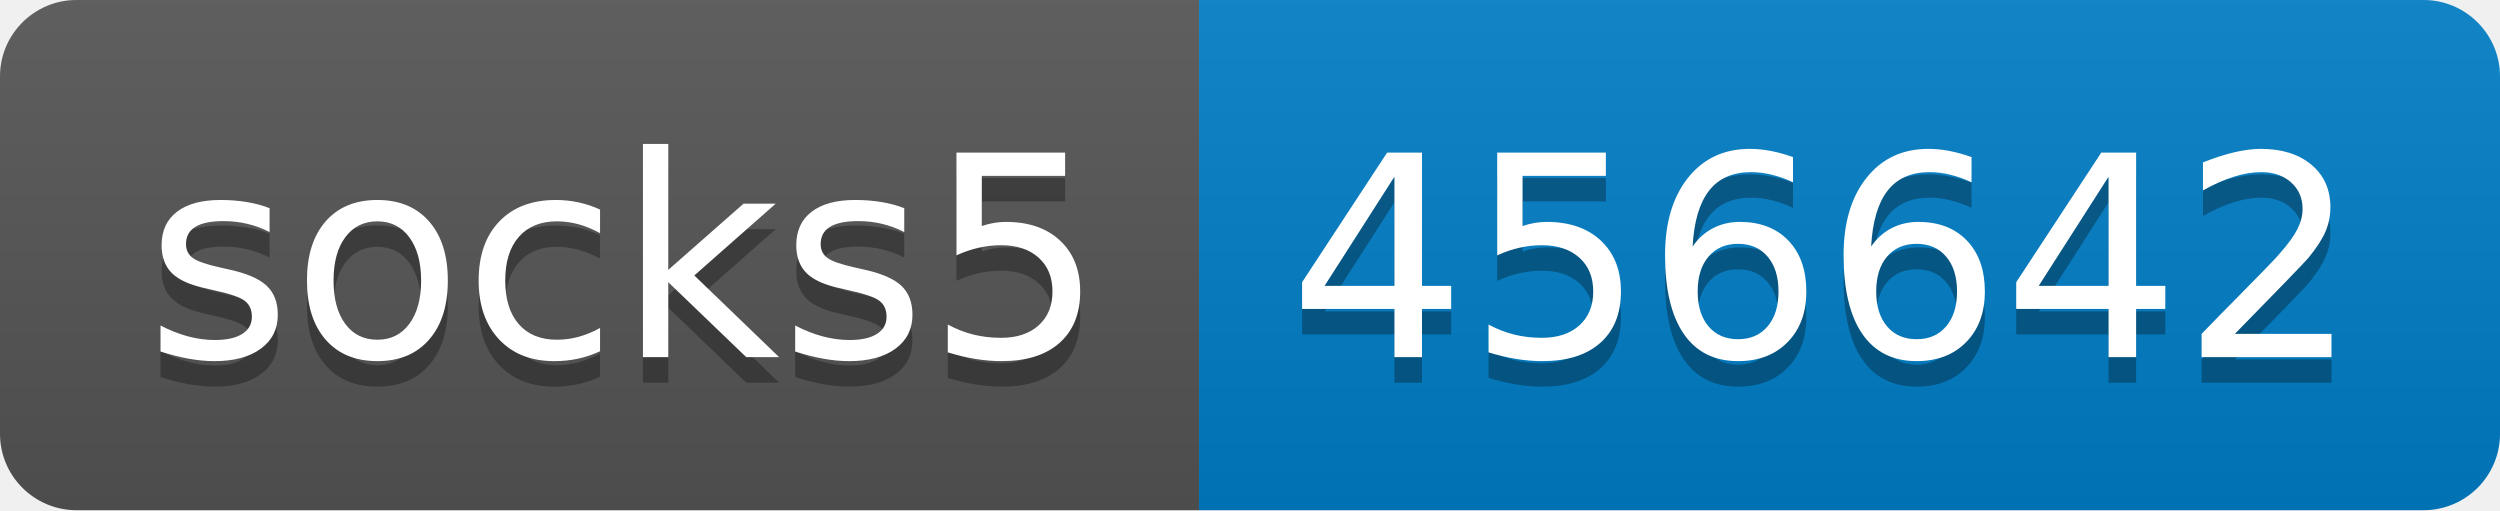
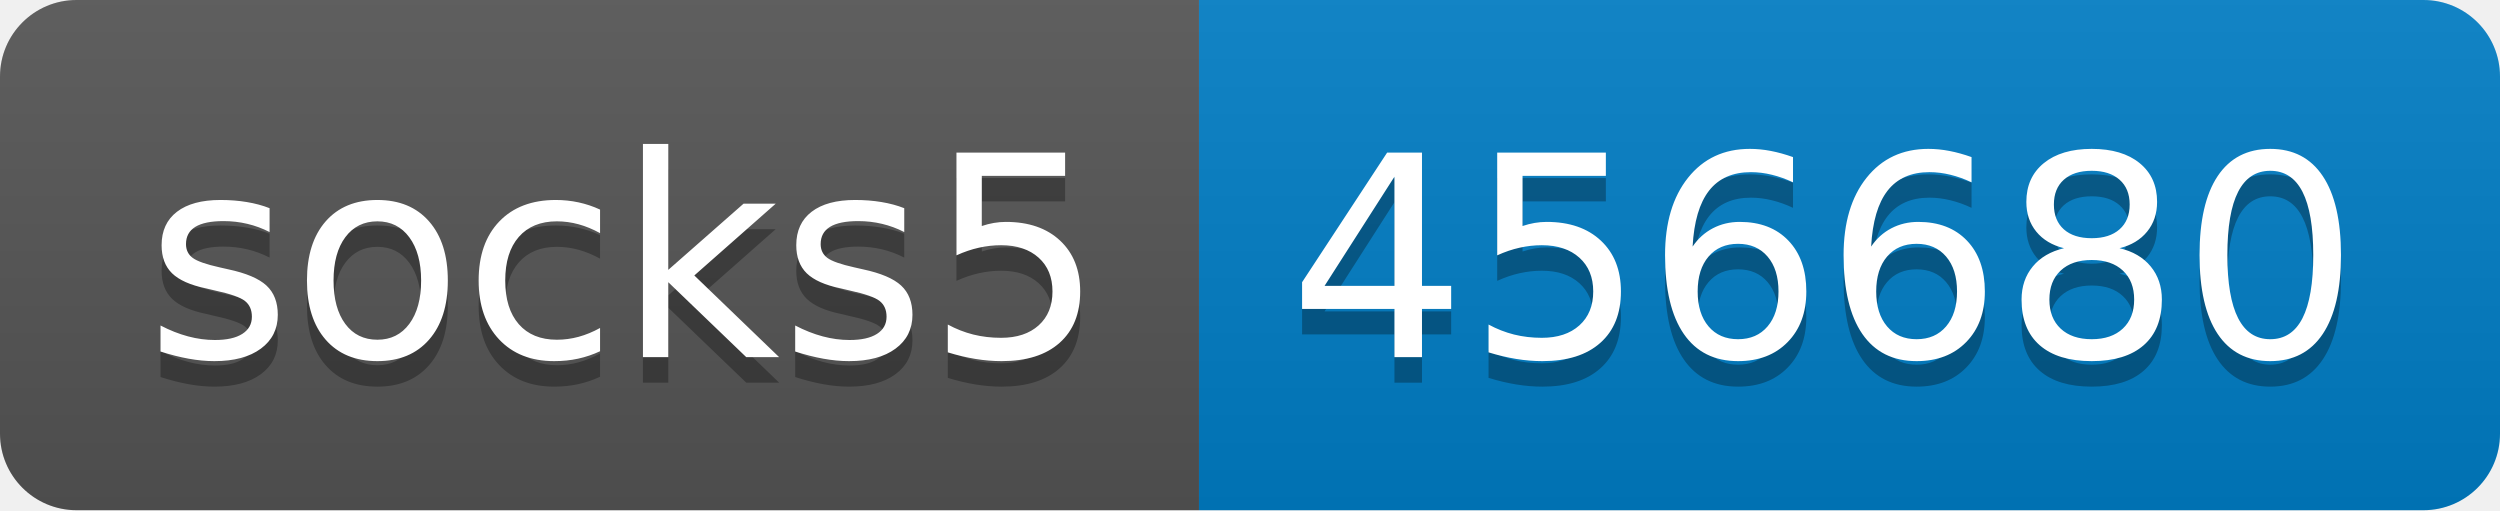
- <svg xmlns="http://www.w3.org/2000/svg" width="98" height="20" role="img" aria-label="socks5: 456642">
+ <svg xmlns="http://www.w3.org/2000/svg" width="98" height="20" role="img" aria-label="socks5: 456680">
  <linearGradient id="s" x2="0" y2="100%">
    <stop offset="0" stop-color="#bbb" stop-opacity=".1" />
    <stop offset="1" stop-opacity=".1" />
  </linearGradient>
  <clipPath id="r">
    <rect width="98" height="20" rx="3" fill="#fff" />
  </clipPath>
  <g clip-path="url(#r)">
    <rect width="47" height="20" fill="#555" />
    <rect x="47" width="51" height="20" fill="#007ec6" />
    <rect width="98" height="20" fill="url(#s)" />
  </g>
  <g fill="#fff" text-anchor="middle" font-family="Verdana,Geneva,DejaVu Sans,sans-serif" text-rendering="geometricPrecision" font-size="110">
    <text aria-hidden="true" x="245" y="150" fill="#010101" fill-opacity=".3" transform="scale(.1)" textLength="370">socks5</text>
    <text x="245" y="140" transform="scale(.1)" fill="#fff" textLength="370">socks5</text>
-     <text aria-hidden="true" x="715" y="150" fill="#010101" fill-opacity=".3" transform="scale(.1)" textLength="410">456642</text>
-     <text x="715" y="140" transform="scale(.1)" fill="#fff" textLength="410">456642</text>
+     <text aria-hidden="true" x="715" y="150" fill="#010101" fill-opacity=".3" transform="scale(.1)" textLength="410">456680</text>
+     <text x="715" y="140" transform="scale(.1)" fill="#fff" textLength="410">456680</text>
  </g>
</svg>
